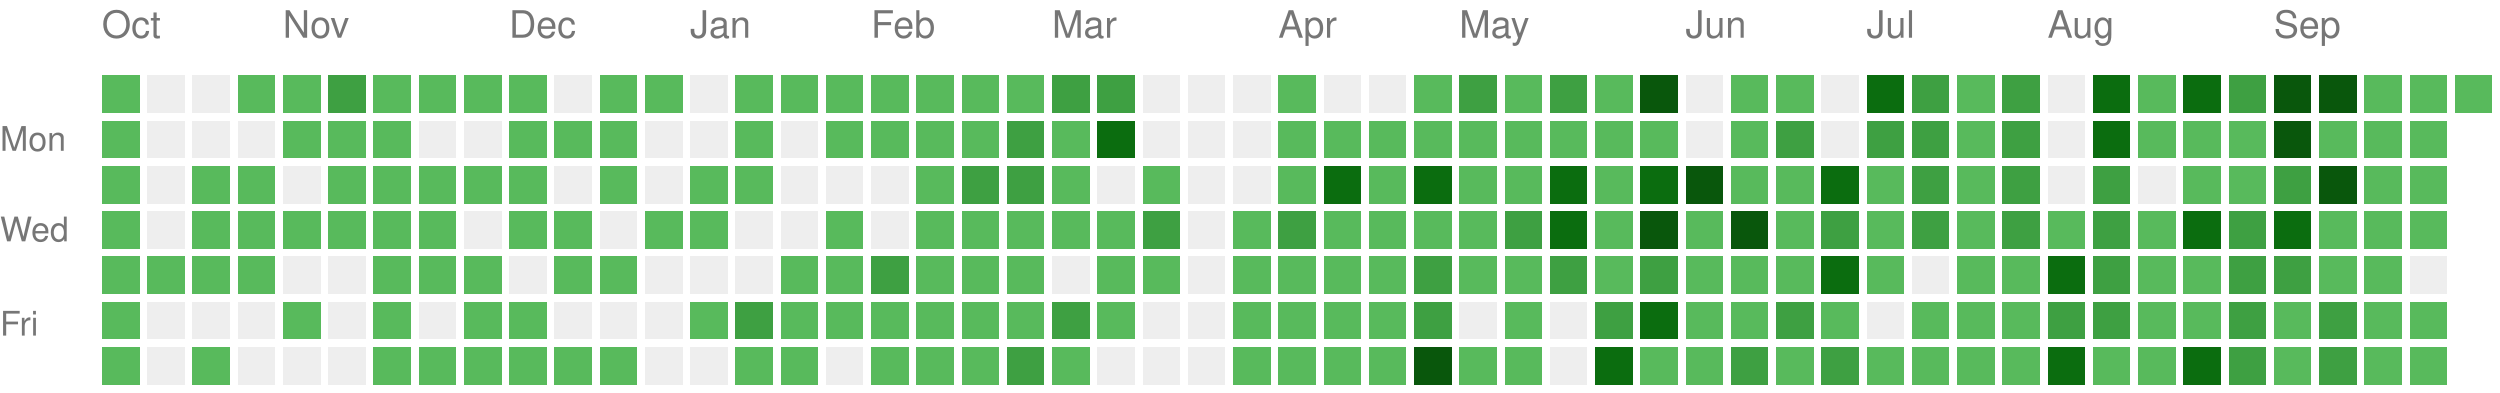
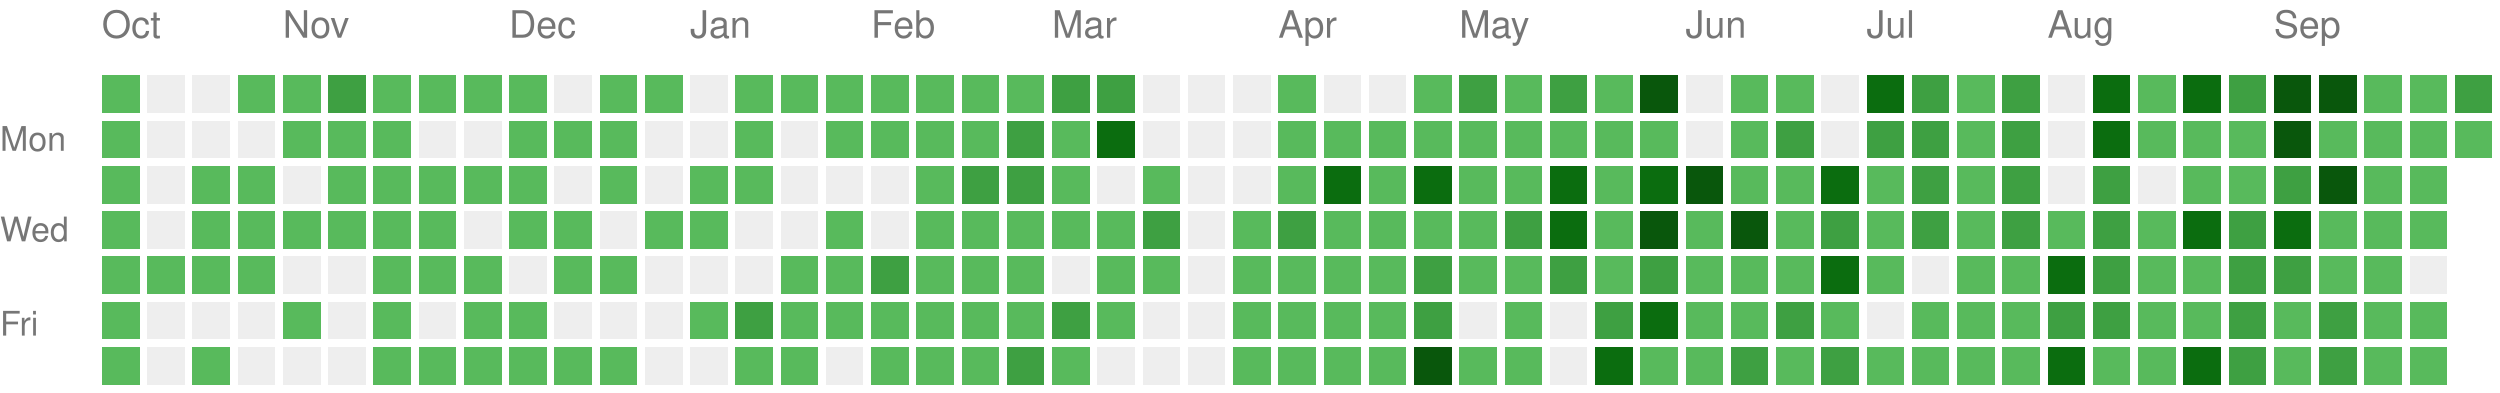
<svg xmlns="http://www.w3.org/2000/svg" version="1.1" width="663" height="104">
  <rect style="fill:#58ba5c;shape-rendering:crispedges;" data-score="1" data-date="2025-10-05" x="27" y="20" width="10" height="10" />
  <rect style="fill:#EEEEEE;shape-rendering:crispedges;" data-score="0" data-date="2025-10-12" x="39" y="20" width="10" height="10" />
  <rect style="fill:#EEEEEE;shape-rendering:crispedges;" data-score="0" data-date="2025-10-19" x="51" y="20" width="10" height="10" />
  <rect style="fill:#58ba5c;shape-rendering:crispedges;" data-score="1" data-date="2025-10-26" x="63" y="20" width="10" height="10" />
  <rect style="fill:#58ba5c;shape-rendering:crispedges;" data-score="1" data-date="2025-11-02" x="75" y="20" width="10" height="10" />
  <rect style="fill:#3ea042;shape-rendering:crispedges;" data-score="2" data-date="2025-11-09" x="87" y="20" width="10" height="10" />
  <rect style="fill:#58ba5c;shape-rendering:crispedges;" data-score="1" data-date="2025-11-16" x="99" y="20" width="10" height="10" />
  <rect style="fill:#58ba5c;shape-rendering:crispedges;" data-score="1" data-date="2025-11-23" x="111" y="20" width="10" height="10" />
  <rect style="fill:#58ba5c;shape-rendering:crispedges;" data-score="1" data-date="2025-11-30" x="123" y="20" width="10" height="10" />
  <rect style="fill:#58ba5c;shape-rendering:crispedges;" data-score="1" data-date="2025-12-07" x="135" y="20" width="10" height="10" />
  <rect style="fill:#EEEEEE;shape-rendering:crispedges;" data-score="0" data-date="2025-12-14" x="147" y="20" width="10" height="10" />
  <rect style="fill:#58ba5c;shape-rendering:crispedges;" data-score="1" data-date="2025-12-21" x="159" y="20" width="10" height="10" />
  <rect style="fill:#58ba5c;shape-rendering:crispedges;" data-score="1" data-date="2025-12-28" x="171" y="20" width="10" height="10" />
  <rect style="fill:#EEEEEE;shape-rendering:crispedges;" data-score="0" data-date="2026-01-04" x="183" y="20" width="10" height="10" />
  <rect style="fill:#58ba5c;shape-rendering:crispedges;" data-score="1" data-date="2026-01-11" x="195" y="20" width="10" height="10" />
  <rect style="fill:#58ba5c;shape-rendering:crispedges;" data-score="1" data-date="2026-01-18" x="207" y="20" width="10" height="10" />
  <rect style="fill:#58ba5c;shape-rendering:crispedges;" data-score="1" data-date="2026-01-25" x="219" y="20" width="10" height="10" />
  <rect style="fill:#58ba5c;shape-rendering:crispedges;" data-score="1" data-date="2026-02-01" x="231" y="20" width="10" height="10" />
  <rect style="fill:#58ba5c;shape-rendering:crispedges;" data-score="1" data-date="2026-02-08" x="243" y="20" width="10" height="10" />
  <rect style="fill:#58ba5c;shape-rendering:crispedges;" data-score="1" data-date="2026-02-15" x="255" y="20" width="10" height="10" />
  <rect style="fill:#58ba5c;shape-rendering:crispedges;" data-score="1" data-date="2026-02-22" x="267" y="20" width="10" height="10" />
  <rect style="fill:#3ea042;shape-rendering:crispedges;" data-score="2" data-date="2026-03-01" x="279" y="20" width="10" height="10" />
  <rect style="fill:#3ea042;shape-rendering:crispedges;" data-score="2" data-date="2026-03-08" x="291" y="20" width="10" height="10" />
  <rect style="fill:#EEEEEE;shape-rendering:crispedges;" data-score="0" data-date="2026-03-15" x="303" y="20" width="10" height="10" />
  <rect style="fill:#EEEEEE;shape-rendering:crispedges;" data-score="0" data-date="2026-03-22" x="315" y="20" width="10" height="10" />
  <rect style="fill:#EEEEEE;shape-rendering:crispedges;" data-score="0" data-date="2026-03-29" x="327" y="20" width="10" height="10" />
  <rect style="fill:#58ba5c;shape-rendering:crispedges;" data-score="1" data-date="2026-04-05" x="339" y="20" width="10" height="10" />
  <rect style="fill:#EEEEEE;shape-rendering:crispedges;" data-score="0" data-date="2026-04-12" x="351" y="20" width="10" height="10" />
  <rect style="fill:#EEEEEE;shape-rendering:crispedges;" data-score="0" data-date="2026-04-19" x="363" y="20" width="10" height="10" />
  <rect style="fill:#58ba5c;shape-rendering:crispedges;" data-score="1" data-date="2026-04-26" x="375" y="20" width="10" height="10" />
  <rect style="fill:#3ea042;shape-rendering:crispedges;" data-score="2" data-date="2026-05-03" x="387" y="20" width="10" height="10" />
  <rect style="fill:#58ba5c;shape-rendering:crispedges;" data-score="1" data-date="2026-05-10" x="399" y="20" width="10" height="10" />
  <rect style="fill:#3ea042;shape-rendering:crispedges;" data-score="2" data-date="2026-05-17" x="411" y="20" width="10" height="10" />
  <rect style="fill:#58ba5c;shape-rendering:crispedges;" data-score="1" data-date="2026-05-24" x="423" y="20" width="10" height="10" />
  <rect style="fill:#09570c;shape-rendering:crispedges;" data-score="4" data-date="2026-05-31" x="435" y="20" width="10" height="10" />
  <rect style="fill:#EEEEEE;shape-rendering:crispedges;" data-score="0" data-date="2026-06-07" x="447" y="20" width="10" height="10" />
  <rect style="fill:#58ba5c;shape-rendering:crispedges;" data-score="1" data-date="2026-06-14" x="459" y="20" width="10" height="10" />
  <rect style="fill:#58ba5c;shape-rendering:crispedges;" data-score="1" data-date="2026-06-21" x="471" y="20" width="10" height="10" />
  <rect style="fill:#EEEEEE;shape-rendering:crispedges;" data-score="0" data-date="2026-06-28" x="483" y="20" width="10" height="10" />
  <rect style="fill:#0b6d0f;shape-rendering:crispedges;" data-score="3" data-date="2026-07-05" x="495" y="20" width="10" height="10" />
  <rect style="fill:#3ea042;shape-rendering:crispedges;" data-score="2" data-date="2026-07-12" x="507" y="20" width="10" height="10" />
  <rect style="fill:#58ba5c;shape-rendering:crispedges;" data-score="1" data-date="2026-07-19" x="519" y="20" width="10" height="10" />
  <rect style="fill:#3ea042;shape-rendering:crispedges;" data-score="2" data-date="2026-07-26" x="531" y="20" width="10" height="10" />
  <rect style="fill:#EEEEEE;shape-rendering:crispedges;" data-score="0" data-date="2026-08-02" x="543" y="20" width="10" height="10" />
  <rect style="fill:#0b6d0f;shape-rendering:crispedges;" data-score="3" data-date="2026-08-09" x="555" y="20" width="10" height="10" />
  <rect style="fill:#58ba5c;shape-rendering:crispedges;" data-score="1" data-date="2026-08-16" x="567" y="20" width="10" height="10" />
  <rect style="fill:#0b6d0f;shape-rendering:crispedges;" data-score="3" data-date="2026-08-23" x="579" y="20" width="10" height="10" />
  <rect style="fill:#3ea042;shape-rendering:crispedges;" data-score="2" data-date="2026-08-30" x="591" y="20" width="10" height="10" />
  <rect style="fill:#09570c;shape-rendering:crispedges;" data-score="4" data-date="2026-09-06" x="603" y="20" width="10" height="10" />
  <rect style="fill:#09570c;shape-rendering:crispedges;" data-score="4" data-date="2026-09-13" x="615" y="20" width="10" height="10" />
  <rect style="fill:#58ba5c;shape-rendering:crispedges;" data-score="1" data-date="2026-09-20" x="627" y="20" width="10" height="10" />
  <rect style="fill:#58ba5c;shape-rendering:crispedges;" data-score="1" data-date="2026-09-27" x="639" y="20" width="10" height="10" />
-   <rect style="fill:#58ba5c;shape-rendering:crispedges;" data-score="1" data-date="2026-10-04" x="651" y="20" width="10" height="10" />
+   <rect style="fill:#3ea042;shape-rendering:crispedges;" data-score="2" data-date="2026-10-04" x="651" y="20" width="10" height="10" />
  <rect style="fill:#58ba5c;shape-rendering:crispedges;" data-score="1" data-date="2025-10-06" x="27" y="32" width="10" height="10" />
  <rect style="fill:#EEEEEE;shape-rendering:crispedges;" data-score="0" data-date="2025-10-13" x="39" y="32" width="10" height="10" />
  <rect style="fill:#EEEEEE;shape-rendering:crispedges;" data-score="0" data-date="2025-10-20" x="51" y="32" width="10" height="10" />
  <rect style="fill:#EEEEEE;shape-rendering:crispedges;" data-score="0" data-date="2025-10-27" x="63" y="32" width="10" height="10" />
  <rect style="fill:#58ba5c;shape-rendering:crispedges;" data-score="1" data-date="2025-11-03" x="75" y="32" width="10" height="10" />
  <rect style="fill:#58ba5c;shape-rendering:crispedges;" data-score="1" data-date="2025-11-10" x="87" y="32" width="10" height="10" />
  <rect style="fill:#58ba5c;shape-rendering:crispedges;" data-score="1" data-date="2025-11-17" x="99" y="32" width="10" height="10" />
  <rect style="fill:#EEEEEE;shape-rendering:crispedges;" data-score="0" data-date="2025-11-24" x="111" y="32" width="10" height="10" />
  <rect style="fill:#EEEEEE;shape-rendering:crispedges;" data-score="0" data-date="2025-12-01" x="123" y="32" width="10" height="10" />
  <rect style="fill:#58ba5c;shape-rendering:crispedges;" data-score="1" data-date="2025-12-08" x="135" y="32" width="10" height="10" />
  <rect style="fill:#58ba5c;shape-rendering:crispedges;" data-score="1" data-date="2025-12-15" x="147" y="32" width="10" height="10" />
  <rect style="fill:#58ba5c;shape-rendering:crispedges;" data-score="1" data-date="2025-12-22" x="159" y="32" width="10" height="10" />
  <rect style="fill:#EEEEEE;shape-rendering:crispedges;" data-score="0" data-date="2025-12-29" x="171" y="32" width="10" height="10" />
  <rect style="fill:#EEEEEE;shape-rendering:crispedges;" data-score="0" data-date="2026-01-05" x="183" y="32" width="10" height="10" />
  <rect style="fill:#58ba5c;shape-rendering:crispedges;" data-score="1" data-date="2026-01-12" x="195" y="32" width="10" height="10" />
  <rect style="fill:#EEEEEE;shape-rendering:crispedges;" data-score="0" data-date="2026-01-19" x="207" y="32" width="10" height="10" />
  <rect style="fill:#58ba5c;shape-rendering:crispedges;" data-score="1" data-date="2026-01-26" x="219" y="32" width="10" height="10" />
  <rect style="fill:#58ba5c;shape-rendering:crispedges;" data-score="1" data-date="2026-02-02" x="231" y="32" width="10" height="10" />
  <rect style="fill:#58ba5c;shape-rendering:crispedges;" data-score="1" data-date="2026-02-09" x="243" y="32" width="10" height="10" />
  <rect style="fill:#58ba5c;shape-rendering:crispedges;" data-score="1" data-date="2026-02-16" x="255" y="32" width="10" height="10" />
  <rect style="fill:#3ea042;shape-rendering:crispedges;" data-score="2" data-date="2026-02-23" x="267" y="32" width="10" height="10" />
  <rect style="fill:#58ba5c;shape-rendering:crispedges;" data-score="1" data-date="2026-03-02" x="279" y="32" width="10" height="10" />
  <rect style="fill:#0b6d0f;shape-rendering:crispedges;" data-score="3" data-date="2026-03-09" x="291" y="32" width="10" height="10" />
  <rect style="fill:#EEEEEE;shape-rendering:crispedges;" data-score="0" data-date="2026-03-16" x="303" y="32" width="10" height="10" />
  <rect style="fill:#EEEEEE;shape-rendering:crispedges;" data-score="0" data-date="2026-03-23" x="315" y="32" width="10" height="10" />
  <rect style="fill:#EEEEEE;shape-rendering:crispedges;" data-score="0" data-date="2026-03-30" x="327" y="32" width="10" height="10" />
  <rect style="fill:#58ba5c;shape-rendering:crispedges;" data-score="1" data-date="2026-04-06" x="339" y="32" width="10" height="10" />
  <rect style="fill:#58ba5c;shape-rendering:crispedges;" data-score="1" data-date="2026-04-13" x="351" y="32" width="10" height="10" />
  <rect style="fill:#58ba5c;shape-rendering:crispedges;" data-score="1" data-date="2026-04-20" x="363" y="32" width="10" height="10" />
  <rect style="fill:#58ba5c;shape-rendering:crispedges;" data-score="1" data-date="2026-04-27" x="375" y="32" width="10" height="10" />
  <rect style="fill:#58ba5c;shape-rendering:crispedges;" data-score="1" data-date="2026-05-04" x="387" y="32" width="10" height="10" />
  <rect style="fill:#58ba5c;shape-rendering:crispedges;" data-score="1" data-date="2026-05-11" x="399" y="32" width="10" height="10" />
  <rect style="fill:#58ba5c;shape-rendering:crispedges;" data-score="1" data-date="2026-05-18" x="411" y="32" width="10" height="10" />
  <rect style="fill:#58ba5c;shape-rendering:crispedges;" data-score="1" data-date="2026-05-25" x="423" y="32" width="10" height="10" />
  <rect style="fill:#58ba5c;shape-rendering:crispedges;" data-score="1" data-date="2026-06-01" x="435" y="32" width="10" height="10" />
  <rect style="fill:#EEEEEE;shape-rendering:crispedges;" data-score="0" data-date="2026-06-08" x="447" y="32" width="10" height="10" />
  <rect style="fill:#58ba5c;shape-rendering:crispedges;" data-score="1" data-date="2026-06-15" x="459" y="32" width="10" height="10" />
  <rect style="fill:#3ea042;shape-rendering:crispedges;" data-score="2" data-date="2026-06-22" x="471" y="32" width="10" height="10" />
  <rect style="fill:#EEEEEE;shape-rendering:crispedges;" data-score="0" data-date="2026-06-29" x="483" y="32" width="10" height="10" />
  <rect style="fill:#3ea042;shape-rendering:crispedges;" data-score="2" data-date="2026-07-06" x="495" y="32" width="10" height="10" />
  <rect style="fill:#3ea042;shape-rendering:crispedges;" data-score="2" data-date="2026-07-13" x="507" y="32" width="10" height="10" />
  <rect style="fill:#58ba5c;shape-rendering:crispedges;" data-score="1" data-date="2026-07-20" x="519" y="32" width="10" height="10" />
  <rect style="fill:#3ea042;shape-rendering:crispedges;" data-score="2" data-date="2026-07-27" x="531" y="32" width="10" height="10" />
  <rect style="fill:#EEEEEE;shape-rendering:crispedges;" data-score="0" data-date="2026-08-03" x="543" y="32" width="10" height="10" />
  <rect style="fill:#0b6d0f;shape-rendering:crispedges;" data-score="3" data-date="2026-08-10" x="555" y="32" width="10" height="10" />
  <rect style="fill:#58ba5c;shape-rendering:crispedges;" data-score="1" data-date="2026-08-17" x="567" y="32" width="10" height="10" />
  <rect style="fill:#58ba5c;shape-rendering:crispedges;" data-score="1" data-date="2026-08-24" x="579" y="32" width="10" height="10" />
  <rect style="fill:#58ba5c;shape-rendering:crispedges;" data-score="1" data-date="2026-08-31" x="591" y="32" width="10" height="10" />
  <rect style="fill:#09570c;shape-rendering:crispedges;" data-score="4" data-date="2026-09-07" x="603" y="32" width="10" height="10" />
  <rect style="fill:#58ba5c;shape-rendering:crispedges;" data-score="1" data-date="2026-09-14" x="615" y="32" width="10" height="10" />
  <rect style="fill:#58ba5c;shape-rendering:crispedges;" data-score="1" data-date="2026-09-21" x="627" y="32" width="10" height="10" />
  <rect style="fill:#58ba5c;shape-rendering:crispedges;" data-score="1" data-date="2026-09-28" x="639" y="32" width="10" height="10" />
+   <rect style="fill:#58ba5c;shape-rendering:crispedges;" data-score="1" data-date="2026-10-05" x="651" y="32" width="10" height="10" />
  <rect style="fill:#58ba5c;shape-rendering:crispedges;" data-score="1" data-date="2025-10-07" x="27" y="44" width="10" height="10" />
  <rect style="fill:#EEEEEE;shape-rendering:crispedges;" data-score="0" data-date="2025-10-14" x="39" y="44" width="10" height="10" />
  <rect style="fill:#58ba5c;shape-rendering:crispedges;" data-score="1" data-date="2025-10-21" x="51" y="44" width="10" height="10" />
  <rect style="fill:#58ba5c;shape-rendering:crispedges;" data-score="1" data-date="2025-10-28" x="63" y="44" width="10" height="10" />
  <rect style="fill:#EEEEEE;shape-rendering:crispedges;" data-score="0" data-date="2025-11-04" x="75" y="44" width="10" height="10" />
  <rect style="fill:#58ba5c;shape-rendering:crispedges;" data-score="1" data-date="2025-11-11" x="87" y="44" width="10" height="10" />
  <rect style="fill:#58ba5c;shape-rendering:crispedges;" data-score="1" data-date="2025-11-18" x="99" y="44" width="10" height="10" />
  <rect style="fill:#58ba5c;shape-rendering:crispedges;" data-score="1" data-date="2025-11-25" x="111" y="44" width="10" height="10" />
  <rect style="fill:#58ba5c;shape-rendering:crispedges;" data-score="1" data-date="2025-12-02" x="123" y="44" width="10" height="10" />
  <rect style="fill:#58ba5c;shape-rendering:crispedges;" data-score="1" data-date="2025-12-09" x="135" y="44" width="10" height="10" />
  <rect style="fill:#EEEEEE;shape-rendering:crispedges;" data-score="0" data-date="2025-12-16" x="147" y="44" width="10" height="10" />
  <rect style="fill:#58ba5c;shape-rendering:crispedges;" data-score="1" data-date="2025-12-23" x="159" y="44" width="10" height="10" />
  <rect style="fill:#EEEEEE;shape-rendering:crispedges;" data-score="0" data-date="2025-12-30" x="171" y="44" width="10" height="10" />
  <rect style="fill:#58ba5c;shape-rendering:crispedges;" data-score="1" data-date="2026-01-06" x="183" y="44" width="10" height="10" />
  <rect style="fill:#58ba5c;shape-rendering:crispedges;" data-score="1" data-date="2026-01-13" x="195" y="44" width="10" height="10" />
  <rect style="fill:#EEEEEE;shape-rendering:crispedges;" data-score="0" data-date="2026-01-20" x="207" y="44" width="10" height="10" />
  <rect style="fill:#EEEEEE;shape-rendering:crispedges;" data-score="0" data-date="2026-01-27" x="219" y="44" width="10" height="10" />
  <rect style="fill:#EEEEEE;shape-rendering:crispedges;" data-score="0" data-date="2026-02-03" x="231" y="44" width="10" height="10" />
  <rect style="fill:#58ba5c;shape-rendering:crispedges;" data-score="1" data-date="2026-02-10" x="243" y="44" width="10" height="10" />
  <rect style="fill:#3ea042;shape-rendering:crispedges;" data-score="2" data-date="2026-02-17" x="255" y="44" width="10" height="10" />
  <rect style="fill:#3ea042;shape-rendering:crispedges;" data-score="2" data-date="2026-02-24" x="267" y="44" width="10" height="10" />
  <rect style="fill:#58ba5c;shape-rendering:crispedges;" data-score="1" data-date="2026-03-03" x="279" y="44" width="10" height="10" />
  <rect style="fill:#EEEEEE;shape-rendering:crispedges;" data-score="0" data-date="2026-03-10" x="291" y="44" width="10" height="10" />
  <rect style="fill:#58ba5c;shape-rendering:crispedges;" data-score="1" data-date="2026-03-17" x="303" y="44" width="10" height="10" />
  <rect style="fill:#EEEEEE;shape-rendering:crispedges;" data-score="0" data-date="2026-03-24" x="315" y="44" width="10" height="10" />
  <rect style="fill:#EEEEEE;shape-rendering:crispedges;" data-score="0" data-date="2026-03-31" x="327" y="44" width="10" height="10" />
  <rect style="fill:#58ba5c;shape-rendering:crispedges;" data-score="1" data-date="2026-04-07" x="339" y="44" width="10" height="10" />
  <rect style="fill:#0b6d0f;shape-rendering:crispedges;" data-score="3" data-date="2026-04-14" x="351" y="44" width="10" height="10" />
  <rect style="fill:#58ba5c;shape-rendering:crispedges;" data-score="1" data-date="2026-04-21" x="363" y="44" width="10" height="10" />
  <rect style="fill:#0b6d0f;shape-rendering:crispedges;" data-score="3" data-date="2026-04-28" x="375" y="44" width="10" height="10" />
  <rect style="fill:#58ba5c;shape-rendering:crispedges;" data-score="1" data-date="2026-05-05" x="387" y="44" width="10" height="10" />
  <rect style="fill:#58ba5c;shape-rendering:crispedges;" data-score="1" data-date="2026-05-12" x="399" y="44" width="10" height="10" />
  <rect style="fill:#0b6d0f;shape-rendering:crispedges;" data-score="3" data-date="2026-05-19" x="411" y="44" width="10" height="10" />
  <rect style="fill:#58ba5c;shape-rendering:crispedges;" data-score="1" data-date="2026-05-26" x="423" y="44" width="10" height="10" />
  <rect style="fill:#0b6d0f;shape-rendering:crispedges;" data-score="3" data-date="2026-06-02" x="435" y="44" width="10" height="10" />
  <rect style="fill:#09570c;shape-rendering:crispedges;" data-score="4" data-date="2026-06-09" x="447" y="44" width="10" height="10" />
  <rect style="fill:#58ba5c;shape-rendering:crispedges;" data-score="1" data-date="2026-06-16" x="459" y="44" width="10" height="10" />
  <rect style="fill:#58ba5c;shape-rendering:crispedges;" data-score="1" data-date="2026-06-23" x="471" y="44" width="10" height="10" />
  <rect style="fill:#0b6d0f;shape-rendering:crispedges;" data-score="3" data-date="2026-06-30" x="483" y="44" width="10" height="10" />
  <rect style="fill:#58ba5c;shape-rendering:crispedges;" data-score="1" data-date="2026-07-07" x="495" y="44" width="10" height="10" />
  <rect style="fill:#3ea042;shape-rendering:crispedges;" data-score="2" data-date="2026-07-14" x="507" y="44" width="10" height="10" />
  <rect style="fill:#58ba5c;shape-rendering:crispedges;" data-score="1" data-date="2026-07-21" x="519" y="44" width="10" height="10" />
  <rect style="fill:#3ea042;shape-rendering:crispedges;" data-score="2" data-date="2026-07-28" x="531" y="44" width="10" height="10" />
  <rect style="fill:#EEEEEE;shape-rendering:crispedges;" data-score="0" data-date="2026-08-04" x="543" y="44" width="10" height="10" />
  <rect style="fill:#3ea042;shape-rendering:crispedges;" data-score="2" data-date="2026-08-11" x="555" y="44" width="10" height="10" />
  <rect style="fill:#EEEEEE;shape-rendering:crispedges;" data-score="0" data-date="2026-08-18" x="567" y="44" width="10" height="10" />
  <rect style="fill:#58ba5c;shape-rendering:crispedges;" data-score="1" data-date="2026-08-25" x="579" y="44" width="10" height="10" />
  <rect style="fill:#58ba5c;shape-rendering:crispedges;" data-score="1" data-date="2026-09-01" x="591" y="44" width="10" height="10" />
  <rect style="fill:#3ea042;shape-rendering:crispedges;" data-score="2" data-date="2026-09-08" x="603" y="44" width="10" height="10" />
  <rect style="fill:#09570c;shape-rendering:crispedges;" data-score="4" data-date="2026-09-15" x="615" y="44" width="10" height="10" />
  <rect style="fill:#58ba5c;shape-rendering:crispedges;" data-score="1" data-date="2026-09-22" x="627" y="44" width="10" height="10" />
  <rect style="fill:#58ba5c;shape-rendering:crispedges;" data-score="1" data-date="2026-09-29" x="639" y="44" width="10" height="10" />
  <rect style="fill:#58ba5c;shape-rendering:crispedges;" data-score="1" data-date="2025-10-08" x="27" y="56" width="10" height="10" />
  <rect style="fill:#EEEEEE;shape-rendering:crispedges;" data-score="0" data-date="2025-10-15" x="39" y="56" width="10" height="10" />
  <rect style="fill:#58ba5c;shape-rendering:crispedges;" data-score="1" data-date="2025-10-22" x="51" y="56" width="10" height="10" />
  <rect style="fill:#58ba5c;shape-rendering:crispedges;" data-score="1" data-date="2025-10-29" x="63" y="56" width="10" height="10" />
  <rect style="fill:#58ba5c;shape-rendering:crispedges;" data-score="1" data-date="2025-11-05" x="75" y="56" width="10" height="10" />
  <rect style="fill:#58ba5c;shape-rendering:crispedges;" data-score="1" data-date="2025-11-12" x="87" y="56" width="10" height="10" />
  <rect style="fill:#58ba5c;shape-rendering:crispedges;" data-score="1" data-date="2025-11-19" x="99" y="56" width="10" height="10" />
  <rect style="fill:#58ba5c;shape-rendering:crispedges;" data-score="1" data-date="2025-11-26" x="111" y="56" width="10" height="10" />
  <rect style="fill:#EEEEEE;shape-rendering:crispedges;" data-score="0" data-date="2025-12-03" x="123" y="56" width="10" height="10" />
  <rect style="fill:#58ba5c;shape-rendering:crispedges;" data-score="1" data-date="2025-12-10" x="135" y="56" width="10" height="10" />
  <rect style="fill:#58ba5c;shape-rendering:crispedges;" data-score="1" data-date="2025-12-17" x="147" y="56" width="10" height="10" />
  <rect style="fill:#EEEEEE;shape-rendering:crispedges;" data-score="0" data-date="2025-12-24" x="159" y="56" width="10" height="10" />
  <rect style="fill:#58ba5c;shape-rendering:crispedges;" data-score="1" data-date="2025-12-31" x="171" y="56" width="10" height="10" />
  <rect style="fill:#58ba5c;shape-rendering:crispedges;" data-score="1" data-date="2026-01-07" x="183" y="56" width="10" height="10" />
  <rect style="fill:#EEEEEE;shape-rendering:crispedges;" data-score="0" data-date="2026-01-14" x="195" y="56" width="10" height="10" />
  <rect style="fill:#EEEEEE;shape-rendering:crispedges;" data-score="0" data-date="2026-01-21" x="207" y="56" width="10" height="10" />
  <rect style="fill:#58ba5c;shape-rendering:crispedges;" data-score="1" data-date="2026-01-28" x="219" y="56" width="10" height="10" />
  <rect style="fill:#EEEEEE;shape-rendering:crispedges;" data-score="0" data-date="2026-02-04" x="231" y="56" width="10" height="10" />
  <rect style="fill:#58ba5c;shape-rendering:crispedges;" data-score="1" data-date="2026-02-11" x="243" y="56" width="10" height="10" />
  <rect style="fill:#58ba5c;shape-rendering:crispedges;" data-score="1" data-date="2026-02-18" x="255" y="56" width="10" height="10" />
  <rect style="fill:#58ba5c;shape-rendering:crispedges;" data-score="1" data-date="2026-02-25" x="267" y="56" width="10" height="10" />
  <rect style="fill:#58ba5c;shape-rendering:crispedges;" data-score="1" data-date="2026-03-04" x="279" y="56" width="10" height="10" />
  <rect style="fill:#58ba5c;shape-rendering:crispedges;" data-score="1" data-date="2026-03-11" x="291" y="56" width="10" height="10" />
  <rect style="fill:#3ea042;shape-rendering:crispedges;" data-score="2" data-date="2026-03-18" x="303" y="56" width="10" height="10" />
  <rect style="fill:#EEEEEE;shape-rendering:crispedges;" data-score="0" data-date="2026-03-25" x="315" y="56" width="10" height="10" />
  <rect style="fill:#58ba5c;shape-rendering:crispedges;" data-score="1" data-date="2026-04-01" x="327" y="56" width="10" height="10" />
  <rect style="fill:#3ea042;shape-rendering:crispedges;" data-score="2" data-date="2026-04-08" x="339" y="56" width="10" height="10" />
  <rect style="fill:#58ba5c;shape-rendering:crispedges;" data-score="1" data-date="2026-04-15" x="351" y="56" width="10" height="10" />
  <rect style="fill:#58ba5c;shape-rendering:crispedges;" data-score="1" data-date="2026-04-22" x="363" y="56" width="10" height="10" />
  <rect style="fill:#58ba5c;shape-rendering:crispedges;" data-score="1" data-date="2026-04-29" x="375" y="56" width="10" height="10" />
  <rect style="fill:#58ba5c;shape-rendering:crispedges;" data-score="1" data-date="2026-05-06" x="387" y="56" width="10" height="10" />
  <rect style="fill:#3ea042;shape-rendering:crispedges;" data-score="2" data-date="2026-05-13" x="399" y="56" width="10" height="10" />
  <rect style="fill:#0b6d0f;shape-rendering:crispedges;" data-score="3" data-date="2026-05-20" x="411" y="56" width="10" height="10" />
  <rect style="fill:#58ba5c;shape-rendering:crispedges;" data-score="1" data-date="2026-05-27" x="423" y="56" width="10" height="10" />
  <rect style="fill:#09570c;shape-rendering:crispedges;" data-score="4" data-date="2026-06-03" x="435" y="56" width="10" height="10" />
  <rect style="fill:#58ba5c;shape-rendering:crispedges;" data-score="1" data-date="2026-06-10" x="447" y="56" width="10" height="10" />
  <rect style="fill:#09570c;shape-rendering:crispedges;" data-score="4" data-date="2026-06-17" x="459" y="56" width="10" height="10" />
  <rect style="fill:#58ba5c;shape-rendering:crispedges;" data-score="1" data-date="2026-06-24" x="471" y="56" width="10" height="10" />
  <rect style="fill:#3ea042;shape-rendering:crispedges;" data-score="2" data-date="2026-07-01" x="483" y="56" width="10" height="10" />
  <rect style="fill:#58ba5c;shape-rendering:crispedges;" data-score="1" data-date="2026-07-08" x="495" y="56" width="10" height="10" />
  <rect style="fill:#3ea042;shape-rendering:crispedges;" data-score="2" data-date="2026-07-15" x="507" y="56" width="10" height="10" />
  <rect style="fill:#58ba5c;shape-rendering:crispedges;" data-score="1" data-date="2026-07-22" x="519" y="56" width="10" height="10" />
  <rect style="fill:#3ea042;shape-rendering:crispedges;" data-score="2" data-date="2026-07-29" x="531" y="56" width="10" height="10" />
  <rect style="fill:#58ba5c;shape-rendering:crispedges;" data-score="1" data-date="2026-08-05" x="543" y="56" width="10" height="10" />
  <rect style="fill:#3ea042;shape-rendering:crispedges;" data-score="2" data-date="2026-08-12" x="555" y="56" width="10" height="10" />
  <rect style="fill:#58ba5c;shape-rendering:crispedges;" data-score="1" data-date="2026-08-19" x="567" y="56" width="10" height="10" />
  <rect style="fill:#0b6d0f;shape-rendering:crispedges;" data-score="3" data-date="2026-08-26" x="579" y="56" width="10" height="10" />
  <rect style="fill:#3ea042;shape-rendering:crispedges;" data-score="2" data-date="2026-09-02" x="591" y="56" width="10" height="10" />
  <rect style="fill:#0b6d0f;shape-rendering:crispedges;" data-score="3" data-date="2026-09-09" x="603" y="56" width="10" height="10" />
  <rect style="fill:#58ba5c;shape-rendering:crispedges;" data-score="1" data-date="2026-09-16" x="615" y="56" width="10" height="10" />
  <rect style="fill:#58ba5c;shape-rendering:crispedges;" data-score="1" data-date="2026-09-23" x="627" y="56" width="10" height="10" />
  <rect style="fill:#58ba5c;shape-rendering:crispedges;" data-score="1" data-date="2026-09-30" x="639" y="56" width="10" height="10" />
  <rect style="fill:#58ba5c;shape-rendering:crispedges;" data-score="1" data-date="2025-10-09" x="27" y="68" width="10" height="10" />
  <rect style="fill:#58ba5c;shape-rendering:crispedges;" data-score="1" data-date="2025-10-16" x="39" y="68" width="10" height="10" />
  <rect style="fill:#58ba5c;shape-rendering:crispedges;" data-score="1" data-date="2025-10-23" x="51" y="68" width="10" height="10" />
  <rect style="fill:#58ba5c;shape-rendering:crispedges;" data-score="1" data-date="2025-10-30" x="63" y="68" width="10" height="10" />
  <rect style="fill:#EEEEEE;shape-rendering:crispedges;" data-score="0" data-date="2025-11-06" x="75" y="68" width="10" height="10" />
  <rect style="fill:#EEEEEE;shape-rendering:crispedges;" data-score="0" data-date="2025-11-13" x="87" y="68" width="10" height="10" />
  <rect style="fill:#58ba5c;shape-rendering:crispedges;" data-score="1" data-date="2025-11-20" x="99" y="68" width="10" height="10" />
  <rect style="fill:#58ba5c;shape-rendering:crispedges;" data-score="1" data-date="2025-11-27" x="111" y="68" width="10" height="10" />
  <rect style="fill:#58ba5c;shape-rendering:crispedges;" data-score="1" data-date="2025-12-04" x="123" y="68" width="10" height="10" />
  <rect style="fill:#EEEEEE;shape-rendering:crispedges;" data-score="0" data-date="2025-12-11" x="135" y="68" width="10" height="10" />
  <rect style="fill:#58ba5c;shape-rendering:crispedges;" data-score="1" data-date="2025-12-18" x="147" y="68" width="10" height="10" />
  <rect style="fill:#58ba5c;shape-rendering:crispedges;" data-score="1" data-date="2025-12-25" x="159" y="68" width="10" height="10" />
  <rect style="fill:#EEEEEE;shape-rendering:crispedges;" data-score="0" data-date="2026-01-01" x="171" y="68" width="10" height="10" />
  <rect style="fill:#EEEEEE;shape-rendering:crispedges;" data-score="0" data-date="2026-01-08" x="183" y="68" width="10" height="10" />
  <rect style="fill:#EEEEEE;shape-rendering:crispedges;" data-score="0" data-date="2026-01-15" x="195" y="68" width="10" height="10" />
  <rect style="fill:#58ba5c;shape-rendering:crispedges;" data-score="1" data-date="2026-01-22" x="207" y="68" width="10" height="10" />
  <rect style="fill:#58ba5c;shape-rendering:crispedges;" data-score="1" data-date="2026-01-29" x="219" y="68" width="10" height="10" />
  <rect style="fill:#3ea042;shape-rendering:crispedges;" data-score="2" data-date="2026-02-05" x="231" y="68" width="10" height="10" />
  <rect style="fill:#58ba5c;shape-rendering:crispedges;" data-score="1" data-date="2026-02-12" x="243" y="68" width="10" height="10" />
  <rect style="fill:#58ba5c;shape-rendering:crispedges;" data-score="1" data-date="2026-02-19" x="255" y="68" width="10" height="10" />
  <rect style="fill:#58ba5c;shape-rendering:crispedges;" data-score="1" data-date="2026-02-26" x="267" y="68" width="10" height="10" />
  <rect style="fill:#EEEEEE;shape-rendering:crispedges;" data-score="0" data-date="2026-03-05" x="279" y="68" width="10" height="10" />
  <rect style="fill:#58ba5c;shape-rendering:crispedges;" data-score="1" data-date="2026-03-12" x="291" y="68" width="10" height="10" />
  <rect style="fill:#58ba5c;shape-rendering:crispedges;" data-score="1" data-date="2026-03-19" x="303" y="68" width="10" height="10" />
  <rect style="fill:#EEEEEE;shape-rendering:crispedges;" data-score="0" data-date="2026-03-26" x="315" y="68" width="10" height="10" />
  <rect style="fill:#58ba5c;shape-rendering:crispedges;" data-score="1" data-date="2026-04-02" x="327" y="68" width="10" height="10" />
  <rect style="fill:#58ba5c;shape-rendering:crispedges;" data-score="1" data-date="2026-04-09" x="339" y="68" width="10" height="10" />
  <rect style="fill:#58ba5c;shape-rendering:crispedges;" data-score="1" data-date="2026-04-16" x="351" y="68" width="10" height="10" />
  <rect style="fill:#58ba5c;shape-rendering:crispedges;" data-score="1" data-date="2026-04-23" x="363" y="68" width="10" height="10" />
  <rect style="fill:#3ea042;shape-rendering:crispedges;" data-score="2" data-date="2026-04-30" x="375" y="68" width="10" height="10" />
  <rect style="fill:#58ba5c;shape-rendering:crispedges;" data-score="1" data-date="2026-05-07" x="387" y="68" width="10" height="10" />
  <rect style="fill:#58ba5c;shape-rendering:crispedges;" data-score="1" data-date="2026-05-14" x="399" y="68" width="10" height="10" />
  <rect style="fill:#3ea042;shape-rendering:crispedges;" data-score="2" data-date="2026-05-21" x="411" y="68" width="10" height="10" />
  <rect style="fill:#58ba5c;shape-rendering:crispedges;" data-score="1" data-date="2026-05-28" x="423" y="68" width="10" height="10" />
  <rect style="fill:#3ea042;shape-rendering:crispedges;" data-score="2" data-date="2026-06-04" x="435" y="68" width="10" height="10" />
  <rect style="fill:#58ba5c;shape-rendering:crispedges;" data-score="1" data-date="2026-06-11" x="447" y="68" width="10" height="10" />
  <rect style="fill:#58ba5c;shape-rendering:crispedges;" data-score="1" data-date="2026-06-18" x="459" y="68" width="10" height="10" />
  <rect style="fill:#58ba5c;shape-rendering:crispedges;" data-score="1" data-date="2026-06-25" x="471" y="68" width="10" height="10" />
  <rect style="fill:#0b6d0f;shape-rendering:crispedges;" data-score="3" data-date="2026-07-02" x="483" y="68" width="10" height="10" />
  <rect style="fill:#58ba5c;shape-rendering:crispedges;" data-score="1" data-date="2026-07-09" x="495" y="68" width="10" height="10" />
  <rect style="fill:#EEEEEE;shape-rendering:crispedges;" data-score="0" data-date="2026-07-16" x="507" y="68" width="10" height="10" />
  <rect style="fill:#58ba5c;shape-rendering:crispedges;" data-score="1" data-date="2026-07-23" x="519" y="68" width="10" height="10" />
  <rect style="fill:#58ba5c;shape-rendering:crispedges;" data-score="1" data-date="2026-07-30" x="531" y="68" width="10" height="10" />
  <rect style="fill:#0b6d0f;shape-rendering:crispedges;" data-score="3" data-date="2026-08-06" x="543" y="68" width="10" height="10" />
  <rect style="fill:#3ea042;shape-rendering:crispedges;" data-score="2" data-date="2026-08-13" x="555" y="68" width="10" height="10" />
  <rect style="fill:#58ba5c;shape-rendering:crispedges;" data-score="1" data-date="2026-08-20" x="567" y="68" width="10" height="10" />
  <rect style="fill:#58ba5c;shape-rendering:crispedges;" data-score="1" data-date="2026-08-27" x="579" y="68" width="10" height="10" />
  <rect style="fill:#3ea042;shape-rendering:crispedges;" data-score="2" data-date="2026-09-03" x="591" y="68" width="10" height="10" />
  <rect style="fill:#3ea042;shape-rendering:crispedges;" data-score="2" data-date="2026-09-10" x="603" y="68" width="10" height="10" />
  <rect style="fill:#58ba5c;shape-rendering:crispedges;" data-score="1" data-date="2026-09-17" x="615" y="68" width="10" height="10" />
  <rect style="fill:#58ba5c;shape-rendering:crispedges;" data-score="1" data-date="2026-09-24" x="627" y="68" width="10" height="10" />
  <rect style="fill:#EEEEEE;shape-rendering:crispedges;" data-score="0" data-date="2026-10-01" x="639" y="68" width="10" height="10" />
  <rect style="fill:#58ba5c;shape-rendering:crispedges;" data-score="1" data-date="2025-10-10" x="27" y="80" width="10" height="10" />
  <rect style="fill:#EEEEEE;shape-rendering:crispedges;" data-score="0" data-date="2025-10-17" x="39" y="80" width="10" height="10" />
  <rect style="fill:#EEEEEE;shape-rendering:crispedges;" data-score="0" data-date="2025-10-24" x="51" y="80" width="10" height="10" />
  <rect style="fill:#EEEEEE;shape-rendering:crispedges;" data-score="0" data-date="2025-10-31" x="63" y="80" width="10" height="10" />
  <rect style="fill:#58ba5c;shape-rendering:crispedges;" data-score="1" data-date="2025-11-07" x="75" y="80" width="10" height="10" />
  <rect style="fill:#EEEEEE;shape-rendering:crispedges;" data-score="0" data-date="2025-11-14" x="87" y="80" width="10" height="10" />
  <rect style="fill:#58ba5c;shape-rendering:crispedges;" data-score="1" data-date="2025-11-21" x="99" y="80" width="10" height="10" />
  <rect style="fill:#EEEEEE;shape-rendering:crispedges;" data-score="0" data-date="2025-11-28" x="111" y="80" width="10" height="10" />
  <rect style="fill:#58ba5c;shape-rendering:crispedges;" data-score="1" data-date="2025-12-05" x="123" y="80" width="10" height="10" />
  <rect style="fill:#58ba5c;shape-rendering:crispedges;" data-score="1" data-date="2025-12-12" x="135" y="80" width="10" height="10" />
  <rect style="fill:#EEEEEE;shape-rendering:crispedges;" data-score="0" data-date="2025-12-19" x="147" y="80" width="10" height="10" />
  <rect style="fill:#EEEEEE;shape-rendering:crispedges;" data-score="0" data-date="2025-12-26" x="159" y="80" width="10" height="10" />
  <rect style="fill:#EEEEEE;shape-rendering:crispedges;" data-score="0" data-date="2026-01-02" x="171" y="80" width="10" height="10" />
  <rect style="fill:#58ba5c;shape-rendering:crispedges;" data-score="1" data-date="2026-01-09" x="183" y="80" width="10" height="10" />
  <rect style="fill:#3ea042;shape-rendering:crispedges;" data-score="2" data-date="2026-01-16" x="195" y="80" width="10" height="10" />
  <rect style="fill:#58ba5c;shape-rendering:crispedges;" data-score="1" data-date="2026-01-23" x="207" y="80" width="10" height="10" />
  <rect style="fill:#58ba5c;shape-rendering:crispedges;" data-score="1" data-date="2026-01-30" x="219" y="80" width="10" height="10" />
  <rect style="fill:#58ba5c;shape-rendering:crispedges;" data-score="1" data-date="2026-02-06" x="231" y="80" width="10" height="10" />
  <rect style="fill:#58ba5c;shape-rendering:crispedges;" data-score="1" data-date="2026-02-13" x="243" y="80" width="10" height="10" />
  <rect style="fill:#58ba5c;shape-rendering:crispedges;" data-score="1" data-date="2026-02-20" x="255" y="80" width="10" height="10" />
  <rect style="fill:#58ba5c;shape-rendering:crispedges;" data-score="1" data-date="2026-02-27" x="267" y="80" width="10" height="10" />
  <rect style="fill:#3ea042;shape-rendering:crispedges;" data-score="2" data-date="2026-03-06" x="279" y="80" width="10" height="10" />
  <rect style="fill:#58ba5c;shape-rendering:crispedges;" data-score="1" data-date="2026-03-13" x="291" y="80" width="10" height="10" />
  <rect style="fill:#EEEEEE;shape-rendering:crispedges;" data-score="0" data-date="2026-03-20" x="303" y="80" width="10" height="10" />
  <rect style="fill:#EEEEEE;shape-rendering:crispedges;" data-score="0" data-date="2026-03-27" x="315" y="80" width="10" height="10" />
  <rect style="fill:#58ba5c;shape-rendering:crispedges;" data-score="1" data-date="2026-04-03" x="327" y="80" width="10" height="10" />
  <rect style="fill:#58ba5c;shape-rendering:crispedges;" data-score="1" data-date="2026-04-10" x="339" y="80" width="10" height="10" />
  <rect style="fill:#58ba5c;shape-rendering:crispedges;" data-score="1" data-date="2026-04-17" x="351" y="80" width="10" height="10" />
  <rect style="fill:#58ba5c;shape-rendering:crispedges;" data-score="1" data-date="2026-04-24" x="363" y="80" width="10" height="10" />
  <rect style="fill:#3ea042;shape-rendering:crispedges;" data-score="2" data-date="2026-05-01" x="375" y="80" width="10" height="10" />
  <rect style="fill:#EEEEEE;shape-rendering:crispedges;" data-score="0" data-date="2026-05-08" x="387" y="80" width="10" height="10" />
  <rect style="fill:#58ba5c;shape-rendering:crispedges;" data-score="1" data-date="2026-05-15" x="399" y="80" width="10" height="10" />
  <rect style="fill:#EEEEEE;shape-rendering:crispedges;" data-score="0" data-date="2026-05-22" x="411" y="80" width="10" height="10" />
  <rect style="fill:#3ea042;shape-rendering:crispedges;" data-score="2" data-date="2026-05-29" x="423" y="80" width="10" height="10" />
  <rect style="fill:#0b6d0f;shape-rendering:crispedges;" data-score="3" data-date="2026-06-05" x="435" y="80" width="10" height="10" />
  <rect style="fill:#58ba5c;shape-rendering:crispedges;" data-score="1" data-date="2026-06-12" x="447" y="80" width="10" height="10" />
  <rect style="fill:#58ba5c;shape-rendering:crispedges;" data-score="1" data-date="2026-06-19" x="459" y="80" width="10" height="10" />
  <rect style="fill:#3ea042;shape-rendering:crispedges;" data-score="2" data-date="2026-06-26" x="471" y="80" width="10" height="10" />
  <rect style="fill:#58ba5c;shape-rendering:crispedges;" data-score="1" data-date="2026-07-03" x="483" y="80" width="10" height="10" />
  <rect style="fill:#EEEEEE;shape-rendering:crispedges;" data-score="0" data-date="2026-07-10" x="495" y="80" width="10" height="10" />
  <rect style="fill:#58ba5c;shape-rendering:crispedges;" data-score="1" data-date="2026-07-17" x="507" y="80" width="10" height="10" />
  <rect style="fill:#58ba5c;shape-rendering:crispedges;" data-score="1" data-date="2026-07-24" x="519" y="80" width="10" height="10" />
  <rect style="fill:#58ba5c;shape-rendering:crispedges;" data-score="1" data-date="2026-07-31" x="531" y="80" width="10" height="10" />
  <rect style="fill:#3ea042;shape-rendering:crispedges;" data-score="2" data-date="2026-08-07" x="543" y="80" width="10" height="10" />
  <rect style="fill:#3ea042;shape-rendering:crispedges;" data-score="2" data-date="2026-08-14" x="555" y="80" width="10" height="10" />
  <rect style="fill:#58ba5c;shape-rendering:crispedges;" data-score="1" data-date="2026-08-21" x="567" y="80" width="10" height="10" />
  <rect style="fill:#58ba5c;shape-rendering:crispedges;" data-score="1" data-date="2026-08-28" x="579" y="80" width="10" height="10" />
  <rect style="fill:#3ea042;shape-rendering:crispedges;" data-score="2" data-date="2026-09-04" x="591" y="80" width="10" height="10" />
  <rect style="fill:#58ba5c;shape-rendering:crispedges;" data-score="1" data-date="2026-09-11" x="603" y="80" width="10" height="10" />
  <rect style="fill:#3ea042;shape-rendering:crispedges;" data-score="2" data-date="2026-09-18" x="615" y="80" width="10" height="10" />
  <rect style="fill:#58ba5c;shape-rendering:crispedges;" data-score="1" data-date="2026-09-25" x="627" y="80" width="10" height="10" />
  <rect style="fill:#58ba5c;shape-rendering:crispedges;" data-score="1" data-date="2026-10-02" x="639" y="80" width="10" height="10" />
  <rect style="fill:#58ba5c;shape-rendering:crispedges;" data-score="1" data-date="2025-10-11" x="27" y="92" width="10" height="10" />
  <rect style="fill:#EEEEEE;shape-rendering:crispedges;" data-score="0" data-date="2025-10-18" x="39" y="92" width="10" height="10" />
  <rect style="fill:#58ba5c;shape-rendering:crispedges;" data-score="1" data-date="2025-10-25" x="51" y="92" width="10" height="10" />
  <rect style="fill:#EEEEEE;shape-rendering:crispedges;" data-score="0" data-date="2025-11-01" x="63" y="92" width="10" height="10" />
  <rect style="fill:#EEEEEE;shape-rendering:crispedges;" data-score="0" data-date="2025-11-08" x="75" y="92" width="10" height="10" />
  <rect style="fill:#EEEEEE;shape-rendering:crispedges;" data-score="0" data-date="2025-11-15" x="87" y="92" width="10" height="10" />
  <rect style="fill:#58ba5c;shape-rendering:crispedges;" data-score="1" data-date="2025-11-22" x="99" y="92" width="10" height="10" />
  <rect style="fill:#58ba5c;shape-rendering:crispedges;" data-score="1" data-date="2025-11-29" x="111" y="92" width="10" height="10" />
  <rect style="fill:#58ba5c;shape-rendering:crispedges;" data-score="1" data-date="2025-12-06" x="123" y="92" width="10" height="10" />
  <rect style="fill:#58ba5c;shape-rendering:crispedges;" data-score="1" data-date="2025-12-13" x="135" y="92" width="10" height="10" />
  <rect style="fill:#58ba5c;shape-rendering:crispedges;" data-score="1" data-date="2025-12-20" x="147" y="92" width="10" height="10" />
  <rect style="fill:#58ba5c;shape-rendering:crispedges;" data-score="1" data-date="2025-12-27" x="159" y="92" width="10" height="10" />
  <rect style="fill:#EEEEEE;shape-rendering:crispedges;" data-score="0" data-date="2026-01-03" x="171" y="92" width="10" height="10" />
  <rect style="fill:#EEEEEE;shape-rendering:crispedges;" data-score="0" data-date="2026-01-10" x="183" y="92" width="10" height="10" />
  <rect style="fill:#58ba5c;shape-rendering:crispedges;" data-score="1" data-date="2026-01-17" x="195" y="92" width="10" height="10" />
  <rect style="fill:#58ba5c;shape-rendering:crispedges;" data-score="1" data-date="2026-01-24" x="207" y="92" width="10" height="10" />
  <rect style="fill:#EEEEEE;shape-rendering:crispedges;" data-score="0" data-date="2026-01-31" x="219" y="92" width="10" height="10" />
  <rect style="fill:#58ba5c;shape-rendering:crispedges;" data-score="1" data-date="2026-02-07" x="231" y="92" width="10" height="10" />
  <rect style="fill:#58ba5c;shape-rendering:crispedges;" data-score="1" data-date="2026-02-14" x="243" y="92" width="10" height="10" />
  <rect style="fill:#58ba5c;shape-rendering:crispedges;" data-score="1" data-date="2026-02-21" x="255" y="92" width="10" height="10" />
  <rect style="fill:#3ea042;shape-rendering:crispedges;" data-score="2" data-date="2026-02-28" x="267" y="92" width="10" height="10" />
  <rect style="fill:#58ba5c;shape-rendering:crispedges;" data-score="1" data-date="2026-03-07" x="279" y="92" width="10" height="10" />
  <rect style="fill:#EEEEEE;shape-rendering:crispedges;" data-score="0" data-date="2026-03-14" x="291" y="92" width="10" height="10" />
  <rect style="fill:#EEEEEE;shape-rendering:crispedges;" data-score="0" data-date="2026-03-21" x="303" y="92" width="10" height="10" />
  <rect style="fill:#EEEEEE;shape-rendering:crispedges;" data-score="0" data-date="2026-03-28" x="315" y="92" width="10" height="10" />
  <rect style="fill:#58ba5c;shape-rendering:crispedges;" data-score="1" data-date="2026-04-04" x="327" y="92" width="10" height="10" />
  <rect style="fill:#58ba5c;shape-rendering:crispedges;" data-score="1" data-date="2026-04-11" x="339" y="92" width="10" height="10" />
  <rect style="fill:#58ba5c;shape-rendering:crispedges;" data-score="1" data-date="2026-04-18" x="351" y="92" width="10" height="10" />
  <rect style="fill:#58ba5c;shape-rendering:crispedges;" data-score="1" data-date="2026-04-25" x="363" y="92" width="10" height="10" />
  <rect style="fill:#09570c;shape-rendering:crispedges;" data-score="4" data-date="2026-05-02" x="375" y="92" width="10" height="10" />
  <rect style="fill:#58ba5c;shape-rendering:crispedges;" data-score="1" data-date="2026-05-09" x="387" y="92" width="10" height="10" />
  <rect style="fill:#58ba5c;shape-rendering:crispedges;" data-score="1" data-date="2026-05-16" x="399" y="92" width="10" height="10" />
  <rect style="fill:#EEEEEE;shape-rendering:crispedges;" data-score="0" data-date="2026-05-23" x="411" y="92" width="10" height="10" />
  <rect style="fill:#0b6d0f;shape-rendering:crispedges;" data-score="3" data-date="2026-05-30" x="423" y="92" width="10" height="10" />
  <rect style="fill:#58ba5c;shape-rendering:crispedges;" data-score="1" data-date="2026-06-06" x="435" y="92" width="10" height="10" />
  <rect style="fill:#58ba5c;shape-rendering:crispedges;" data-score="1" data-date="2026-06-13" x="447" y="92" width="10" height="10" />
  <rect style="fill:#3ea042;shape-rendering:crispedges;" data-score="2" data-date="2026-06-20" x="459" y="92" width="10" height="10" />
  <rect style="fill:#58ba5c;shape-rendering:crispedges;" data-score="1" data-date="2026-06-27" x="471" y="92" width="10" height="10" />
  <rect style="fill:#3ea042;shape-rendering:crispedges;" data-score="2" data-date="2026-07-04" x="483" y="92" width="10" height="10" />
  <rect style="fill:#58ba5c;shape-rendering:crispedges;" data-score="1" data-date="2026-07-11" x="495" y="92" width="10" height="10" />
  <rect style="fill:#58ba5c;shape-rendering:crispedges;" data-score="1" data-date="2026-07-18" x="507" y="92" width="10" height="10" />
  <rect style="fill:#58ba5c;shape-rendering:crispedges;" data-score="1" data-date="2026-07-25" x="519" y="92" width="10" height="10" />
  <rect style="fill:#58ba5c;shape-rendering:crispedges;" data-score="1" data-date="2026-08-01" x="531" y="92" width="10" height="10" />
  <rect style="fill:#0b6d0f;shape-rendering:crispedges;" data-score="3" data-date="2026-08-08" x="543" y="92" width="10" height="10" />
  <rect style="fill:#58ba5c;shape-rendering:crispedges;" data-score="1" data-date="2026-08-15" x="555" y="92" width="10" height="10" />
  <rect style="fill:#58ba5c;shape-rendering:crispedges;" data-score="1" data-date="2026-08-22" x="567" y="92" width="10" height="10" />
  <rect style="fill:#0b6d0f;shape-rendering:crispedges;" data-score="3" data-date="2026-08-29" x="579" y="92" width="10" height="10" />
  <rect style="fill:#3ea042;shape-rendering:crispedges;" data-score="2" data-date="2026-09-05" x="591" y="92" width="10" height="10" />
  <rect style="fill:#58ba5c;shape-rendering:crispedges;" data-score="1" data-date="2026-09-12" x="603" y="92" width="10" height="10" />
  <rect style="fill:#3ea042;shape-rendering:crispedges;" data-score="2" data-date="2026-09-19" x="615" y="92" width="10" height="10" />
  <rect style="fill:#58ba5c;shape-rendering:crispedges;" data-score="1" data-date="2026-09-26" x="627" y="92" width="10" height="10" />
  <rect style="fill:#58ba5c;shape-rendering:crispedges;" data-score="1" data-date="2026-10-03" x="639" y="92" width="10" height="10" />
  <text style="fill:#767676;text-anchor:start;text-align:center;font-family:-apple-system, BlinkMacSystemFont, 'Segoe UI', Helvetica, Arial, sans-serif, 'Apple Color Emoji', 'Segoe UI Emoji', 'Segoe UI Symbol';white-space:nowrap;font-size:9px;display:none;" x="0" y="28">Sun</text>
  <text style="fill:#767676;text-anchor:start;text-align:center;font-family:-apple-system, BlinkMacSystemFont, 'Segoe UI', Helvetica, Arial, sans-serif, 'Apple Color Emoji', 'Segoe UI Emoji', 'Segoe UI Symbol';white-space:nowrap;font-size:9px;" x="0" y="40">Mon</text>
  <text style="fill:#767676;text-anchor:start;text-align:center;font-family:-apple-system, BlinkMacSystemFont, 'Segoe UI', Helvetica, Arial, sans-serif, 'Apple Color Emoji', 'Segoe UI Emoji', 'Segoe UI Symbol';white-space:nowrap;font-size:9px;display:none;" x="0" y="52">Tue</text>
  <text style="fill:#767676;text-anchor:start;text-align:center;font-family:-apple-system, BlinkMacSystemFont, 'Segoe UI', Helvetica, Arial, sans-serif, 'Apple Color Emoji', 'Segoe UI Emoji', 'Segoe UI Symbol';white-space:nowrap;font-size:9px;" x="0" y="64">Wed</text>
  <text style="fill:#767676;text-anchor:start;text-align:center;font-family:-apple-system, BlinkMacSystemFont, 'Segoe UI', Helvetica, Arial, sans-serif, 'Apple Color Emoji', 'Segoe UI Emoji', 'Segoe UI Symbol';white-space:nowrap;font-size:9px;display:none;" x="0" y="77">Thu</text>
  <text style="fill:#767676;text-anchor:start;text-align:center;font-family:-apple-system, BlinkMacSystemFont, 'Segoe UI', Helvetica, Arial, sans-serif, 'Apple Color Emoji', 'Segoe UI Emoji', 'Segoe UI Symbol';white-space:nowrap;font-size:9px;" x="0" y="89">Fri</text>
  <text style="fill:#767676;text-anchor:start;text-align:center;font-family:-apple-system, BlinkMacSystemFont, 'Segoe UI', Helvetica, Arial, sans-serif, 'Apple Color Emoji', 'Segoe UI Emoji', 'Segoe UI Symbol';white-space:nowrap;font-size:9px;display:none;" x="0" y="101">Sat</text>
  <text style="fill:#767676;text-anchor:start;text-align:center;font-family:-apple-system, BlinkMacSystemFont, 'Segoe UI', Helvetica, Arial, sans-serif, 'Apple Color Emoji', 'Segoe UI Emoji', 'Segoe UI Symbol';white-space:nowrap;font-size:10px;" x="27" y="10">Oct</text>
  <text style="fill:#767676;text-anchor:start;text-align:center;font-family:-apple-system, BlinkMacSystemFont, 'Segoe UI', Helvetica, Arial, sans-serif, 'Apple Color Emoji', 'Segoe UI Emoji', 'Segoe UI Symbol';white-space:nowrap;font-size:10px;" x="75" y="10">Nov</text>
  <text style="fill:#767676;text-anchor:start;text-align:center;font-family:-apple-system, BlinkMacSystemFont, 'Segoe UI', Helvetica, Arial, sans-serif, 'Apple Color Emoji', 'Segoe UI Emoji', 'Segoe UI Symbol';white-space:nowrap;font-size:10px;" x="135" y="10">Dec</text>
  <text style="fill:#767676;text-anchor:start;text-align:center;font-family:-apple-system, BlinkMacSystemFont, 'Segoe UI', Helvetica, Arial, sans-serif, 'Apple Color Emoji', 'Segoe UI Emoji', 'Segoe UI Symbol';white-space:nowrap;font-size:10px;" x="183" y="10">Jan</text>
  <text style="fill:#767676;text-anchor:start;text-align:center;font-family:-apple-system, BlinkMacSystemFont, 'Segoe UI', Helvetica, Arial, sans-serif, 'Apple Color Emoji', 'Segoe UI Emoji', 'Segoe UI Symbol';white-space:nowrap;font-size:10px;" x="231" y="10">Feb</text>
  <text style="fill:#767676;text-anchor:start;text-align:center;font-family:-apple-system, BlinkMacSystemFont, 'Segoe UI', Helvetica, Arial, sans-serif, 'Apple Color Emoji', 'Segoe UI Emoji', 'Segoe UI Symbol';white-space:nowrap;font-size:10px;" x="279" y="10">Mar</text>
  <text style="fill:#767676;text-anchor:start;text-align:center;font-family:-apple-system, BlinkMacSystemFont, 'Segoe UI', Helvetica, Arial, sans-serif, 'Apple Color Emoji', 'Segoe UI Emoji', 'Segoe UI Symbol';white-space:nowrap;font-size:10px;" x="339" y="10">Apr</text>
  <text style="fill:#767676;text-anchor:start;text-align:center;font-family:-apple-system, BlinkMacSystemFont, 'Segoe UI', Helvetica, Arial, sans-serif, 'Apple Color Emoji', 'Segoe UI Emoji', 'Segoe UI Symbol';white-space:nowrap;font-size:10px;" x="387" y="10">May</text>
  <text style="fill:#767676;text-anchor:start;text-align:center;font-family:-apple-system, BlinkMacSystemFont, 'Segoe UI', Helvetica, Arial, sans-serif, 'Apple Color Emoji', 'Segoe UI Emoji', 'Segoe UI Symbol';white-space:nowrap;font-size:10px;" x="447" y="10">Jun</text>
  <text style="fill:#767676;text-anchor:start;text-align:center;font-family:-apple-system, BlinkMacSystemFont, 'Segoe UI', Helvetica, Arial, sans-serif, 'Apple Color Emoji', 'Segoe UI Emoji', 'Segoe UI Symbol';white-space:nowrap;font-size:10px;" x="495" y="10">Jul</text>
  <text style="fill:#767676;text-anchor:start;text-align:center;font-family:-apple-system, BlinkMacSystemFont, 'Segoe UI', Helvetica, Arial, sans-serif, 'Apple Color Emoji', 'Segoe UI Emoji', 'Segoe UI Symbol';white-space:nowrap;font-size:10px;" x="543" y="10">Aug</text>
  <text style="fill:#767676;text-anchor:start;text-align:center;font-family:-apple-system, BlinkMacSystemFont, 'Segoe UI', Helvetica, Arial, sans-serif, 'Apple Color Emoji', 'Segoe UI Emoji', 'Segoe UI Symbol';white-space:nowrap;font-size:10px;" x="603" y="10">Sep</text>
</svg>
